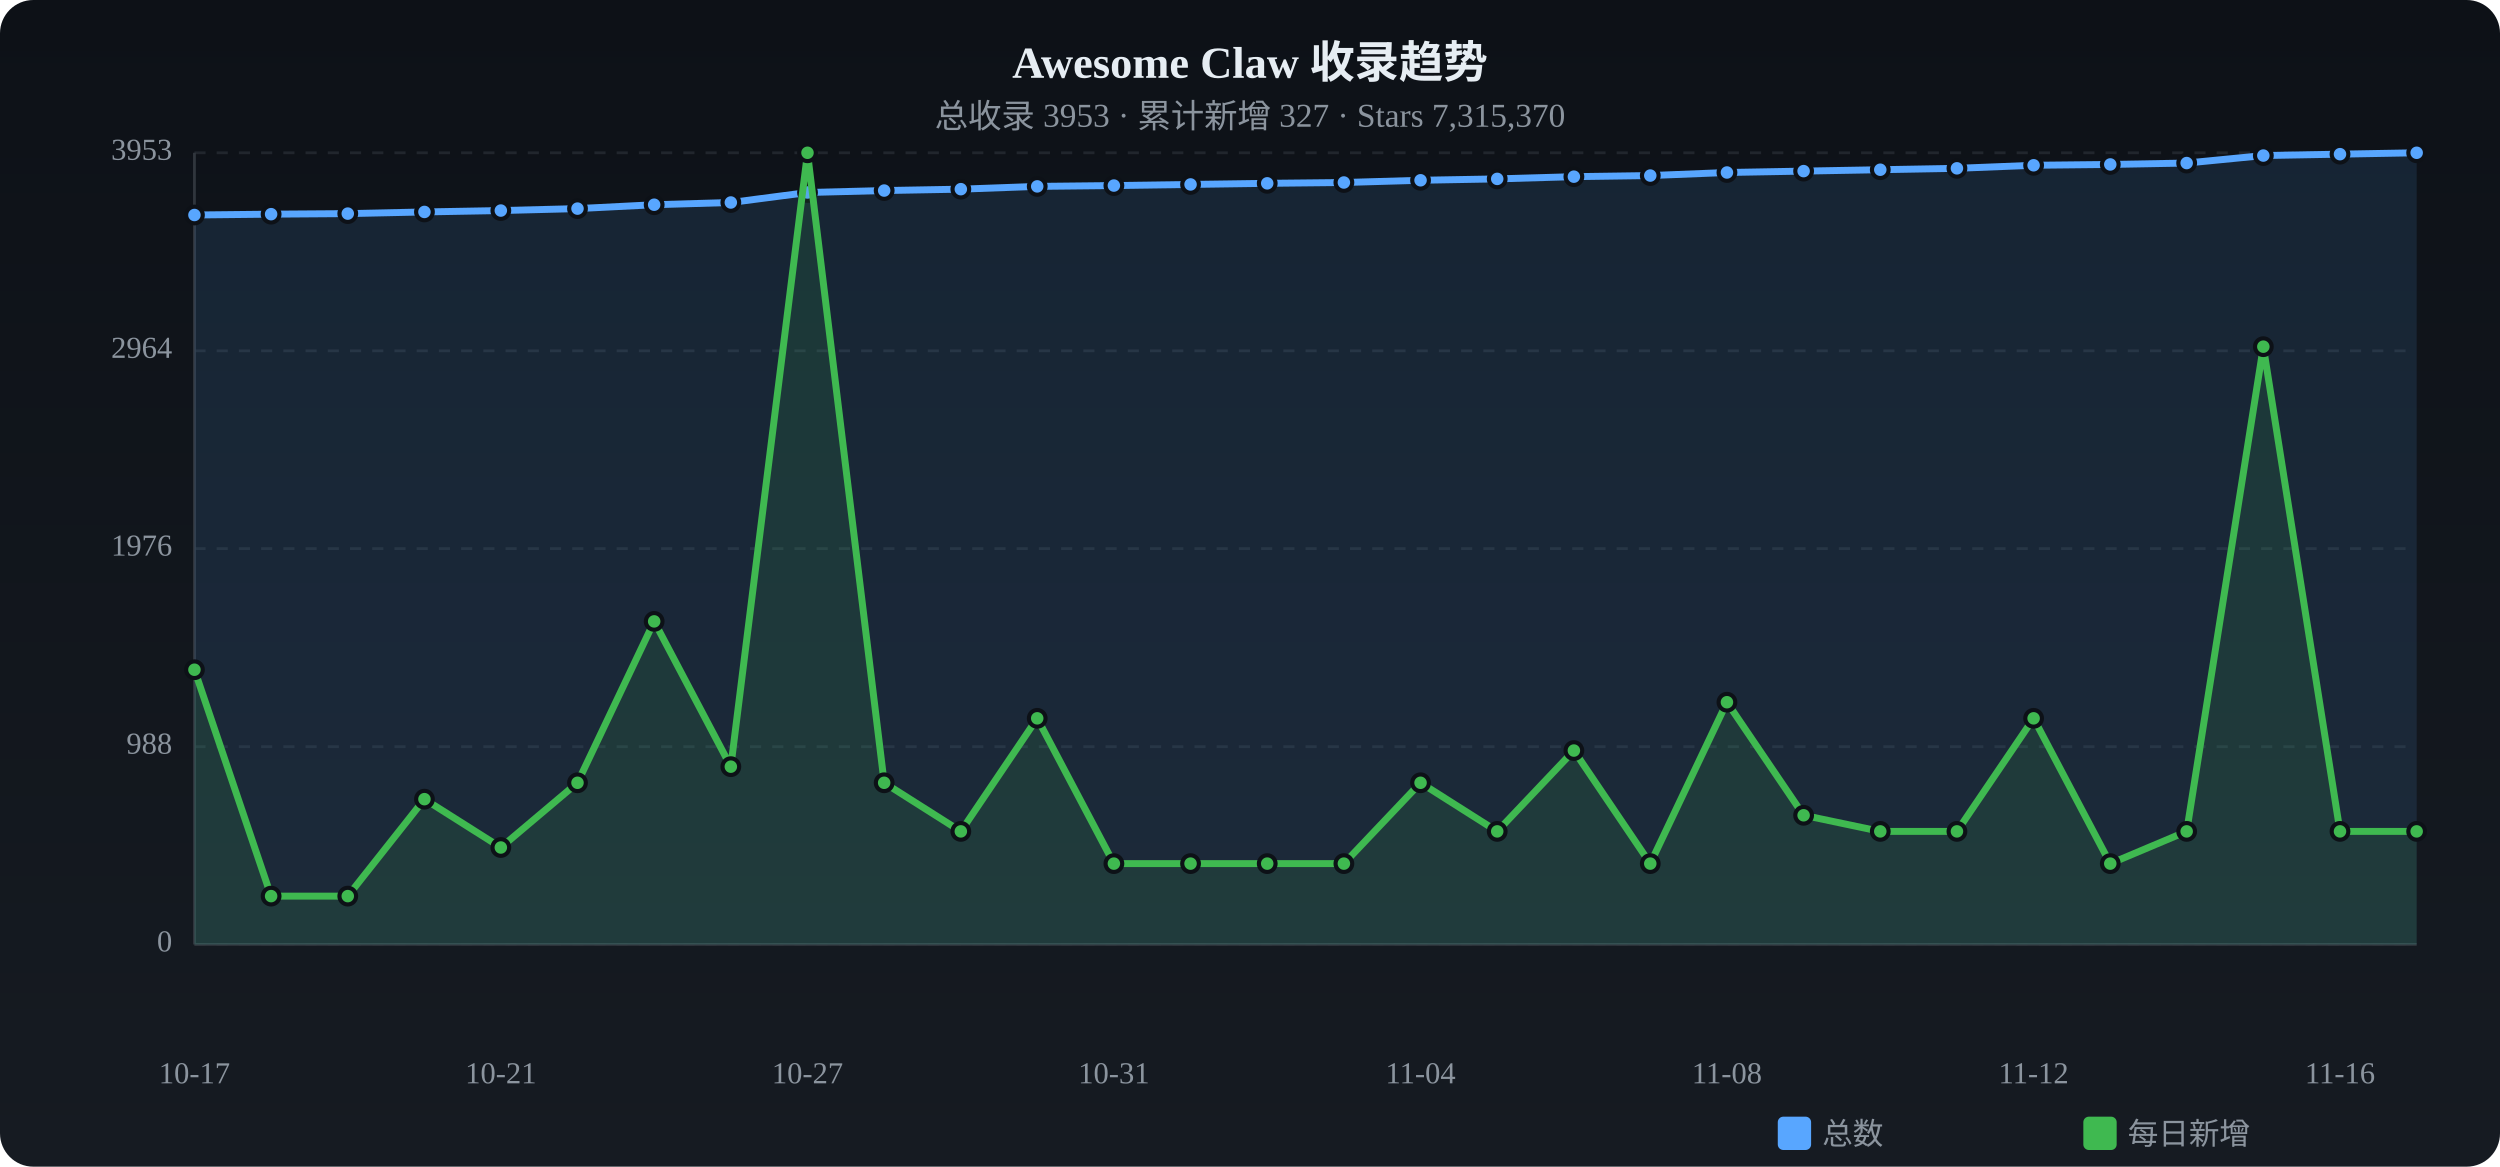
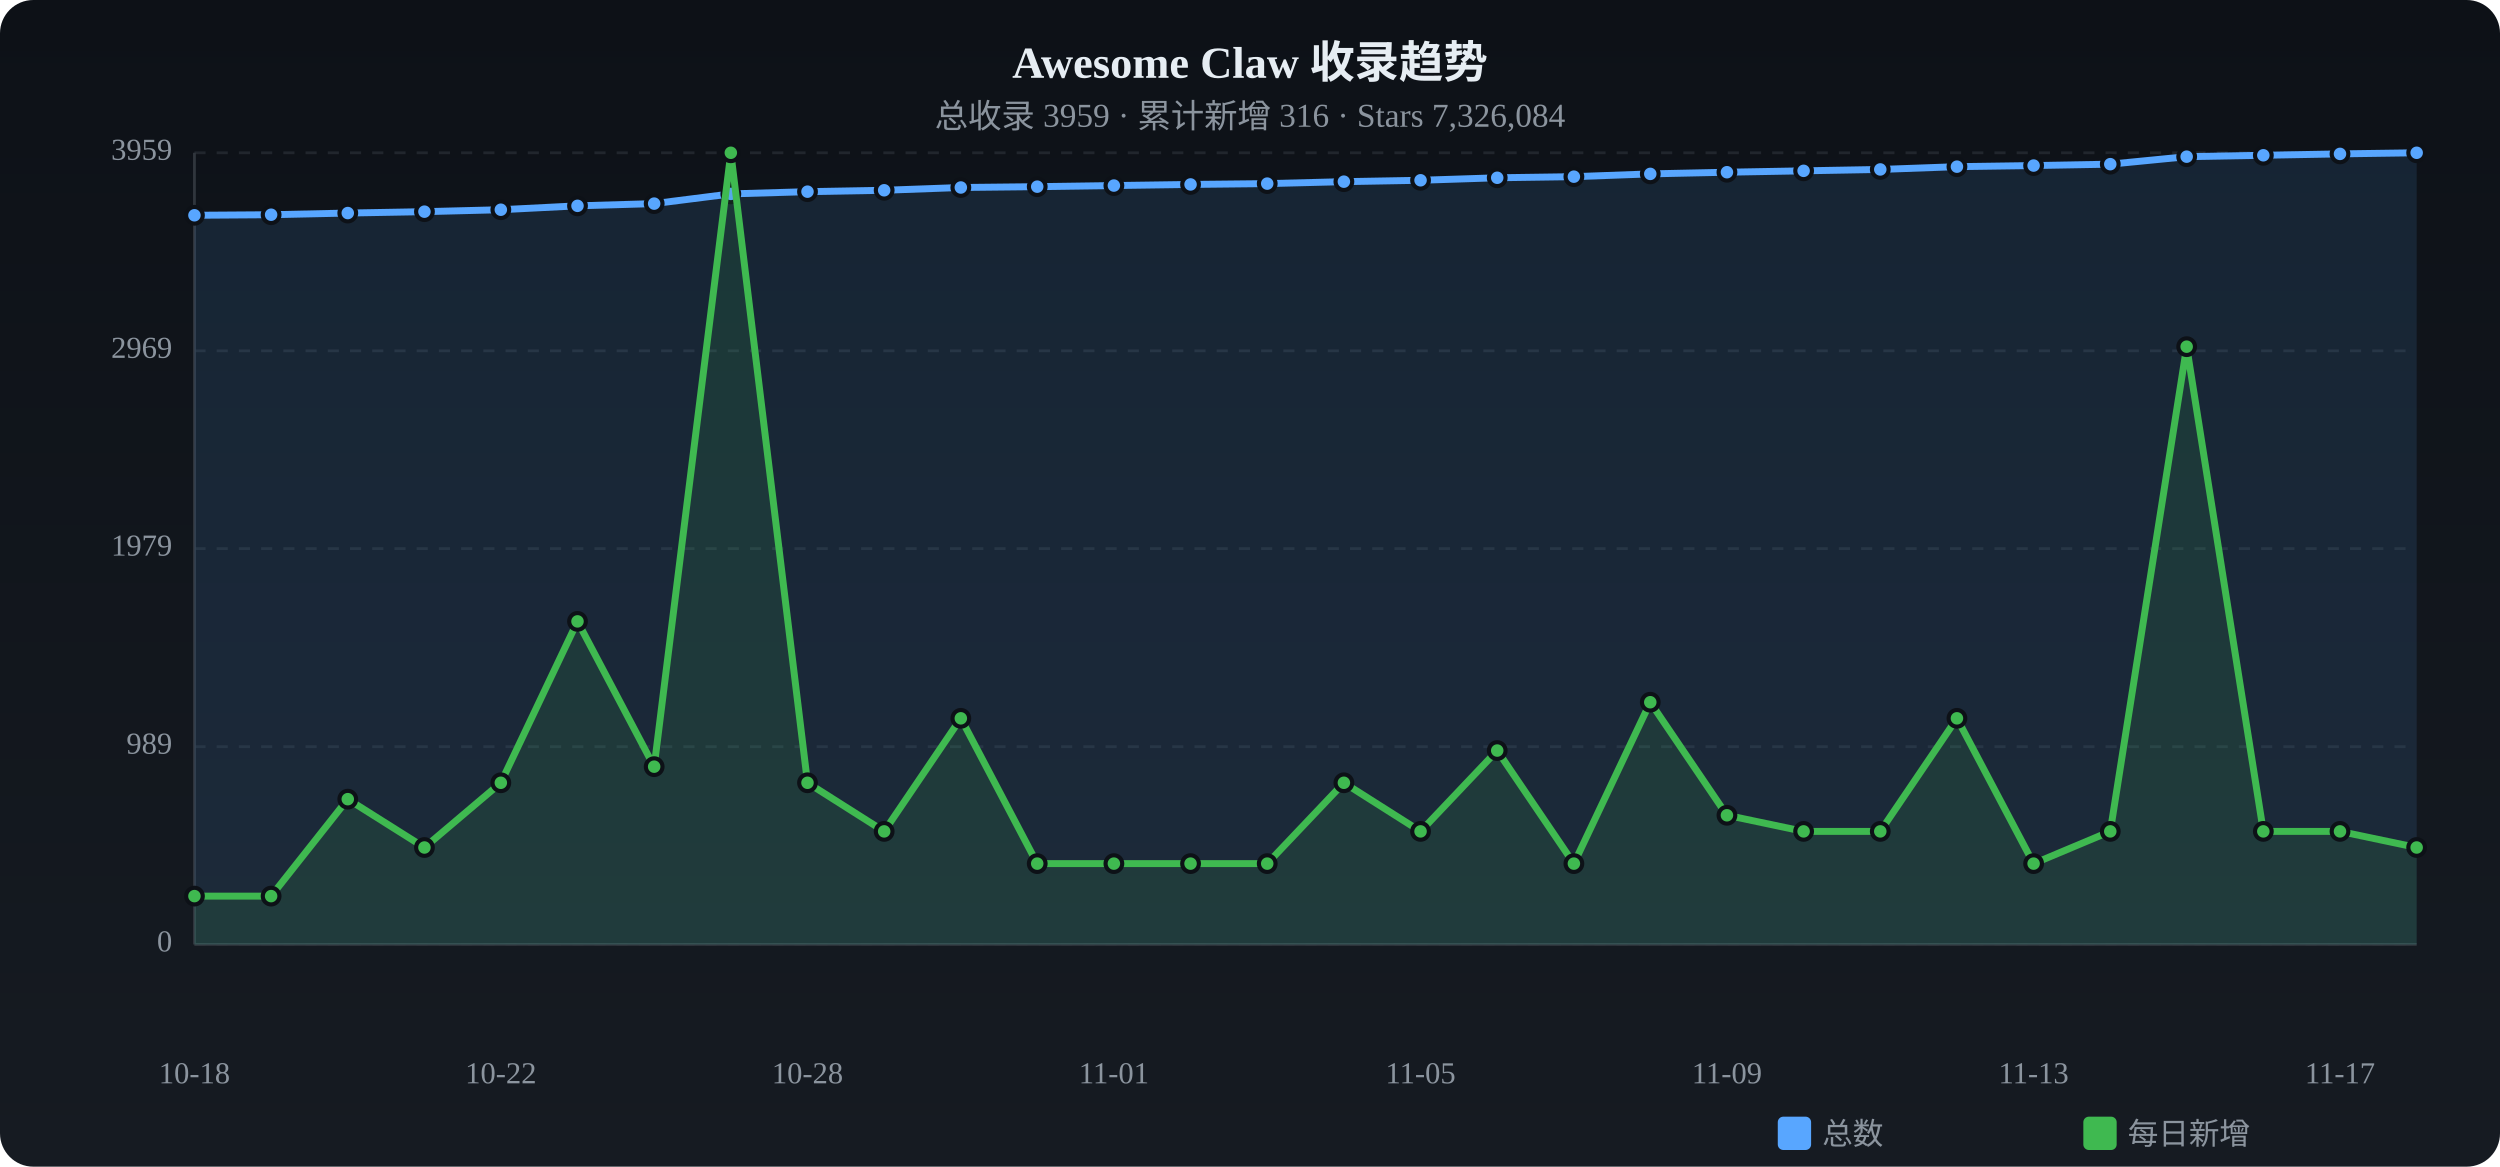
<svg xmlns="http://www.w3.org/2000/svg" viewBox="0 0 900 420" width="900" height="420">
  <defs>
    <linearGradient id="tbg" x1="0%" y1="0%" x2="0%" y2="100%">
      <stop offset="0%" stop-color="#0d1117" />
      <stop offset="100%" stop-color="#161b22" />
    </linearGradient>
  </defs>
  <rect width="900" height="420" rx="12" fill="url(#tbg)" />
  <text x="450.0" y="28" text-anchor="middle" fill="#e6edf3" font-size="16" font-weight="bold">Awesome Claw 收录趋势</text>
-   <text x="450.0" y="46" text-anchor="middle" fill="#8b949e" font-size="12">总收录 3953 · 累计新增 327 · Stars 7,315,370</text>
+   <text x="450.0" y="46" text-anchor="middle" fill="#8b949e" font-size="12">总收录 3959 · 累计新增 316 · Stars 7,326,084</text>
  <text x="62" y="340.0" text-anchor="end" fill="#8b949e" font-size="11" dominant-baseline="middle">0</text>
  <line x1="70" y1="340.0" x2="870" y2="340.0" stroke="#21262d" stroke-dasharray="4 4" />
-   <text x="62" y="268.8" text-anchor="end" fill="#8b949e" font-size="11" dominant-baseline="middle">988</text>
+   <text x="62" y="268.8" text-anchor="end" fill="#8b949e" font-size="11" dominant-baseline="middle">989</text>
  <line x1="70" y1="268.8" x2="870" y2="268.8" stroke="#21262d" stroke-dasharray="4 4" />
-   <text x="62" y="197.5" text-anchor="end" fill="#8b949e" font-size="11" dominant-baseline="middle">1976</text>
+   <text x="62" y="197.5" text-anchor="end" fill="#8b949e" font-size="11" dominant-baseline="middle">1979</text>
  <line x1="70" y1="197.5" x2="870" y2="197.5" stroke="#21262d" stroke-dasharray="4 4" />
-   <text x="62" y="126.3" text-anchor="end" fill="#8b949e" font-size="11" dominant-baseline="middle">2964</text>
+   <text x="62" y="126.3" text-anchor="end" fill="#8b949e" font-size="11" dominant-baseline="middle">2969</text>
  <line x1="70" y1="126.3" x2="870" y2="126.3" stroke="#21262d" stroke-dasharray="4 4" />
-   <text x="62" y="55.0" text-anchor="end" fill="#8b949e" font-size="11" dominant-baseline="middle">3953</text>
+   <text x="62" y="55.0" text-anchor="end" fill="#8b949e" font-size="11" dominant-baseline="middle">3959</text>
  <line x1="70" y1="55.0" x2="870" y2="55.0" stroke="#21262d" stroke-dasharray="4 4" />
  <line x1="70" y1="55" x2="70" y2="340" stroke="#30363d" />
  <line x1="70" y1="340" x2="870" y2="340" stroke="#30363d" />
-   <path d="M70.0,77.4 L97.6,77.1 L125.2,76.9 L152.8,76.3 L180.3,75.8 L207.9,75.1 L235.5,73.7 L263.1,72.9 L290.7,69.3 L318.3,68.6 L345.9,68.1 L373.4,67.1 L401.0,66.8 L428.6,66.4 L456.2,66.0 L483.8,65.7 L511.4,64.9 L539.0,64.4 L566.6,63.6 L594.1,63.2 L621.7,62.1 L649.3,61.6 L676.9,61.1 L704.5,60.6 L732.1,59.5 L759.7,59.2 L787.2,58.7 L814.8,56.0 L842.4,55.5 L870.0,55.0 L870.0,340 L70.0,340 Z" fill="#58a6ff" opacity="0.12" />
-   <polyline points="70.0,77.4 97.6,77.1 125.2,76.9 152.8,76.3 180.3,75.8 207.9,75.1 235.5,73.7 263.1,72.9 290.7,69.3 318.3,68.6 345.9,68.1 373.4,67.1 401.0,66.8 428.6,66.4 456.2,66.0 483.8,65.7 511.4,64.9 539.0,64.4 566.6,63.6 594.1,63.2 621.7,62.1 649.3,61.6 676.9,61.1 704.5,60.6 732.1,59.5 759.7,59.2 787.2,58.7 814.8,56.0 842.4,55.5 870.0,55.0" fill="none" stroke="#58a6ff" stroke-width="2.5" stroke-linecap="round" stroke-linejoin="round" />
-   <circle cx="70.0" cy="77.4" r="3" fill="#58a6ff" stroke="#0d1117" stroke-width="1.5" />
-   <circle cx="97.6" cy="77.1" r="3" fill="#58a6ff" stroke="#0d1117" stroke-width="1.5" />
-   <circle cx="125.2" cy="76.9" r="3" fill="#58a6ff" stroke="#0d1117" stroke-width="1.5" />
-   <circle cx="152.8" cy="76.3" r="3" fill="#58a6ff" stroke="#0d1117" stroke-width="1.5" />
-   <circle cx="180.3" cy="75.8" r="3" fill="#58a6ff" stroke="#0d1117" stroke-width="1.5" />
-   <circle cx="207.9" cy="75.1" r="3" fill="#58a6ff" stroke="#0d1117" stroke-width="1.5" />
-   <circle cx="235.5" cy="73.7" r="3" fill="#58a6ff" stroke="#0d1117" stroke-width="1.5" />
-   <circle cx="263.1" cy="72.9" r="3" fill="#58a6ff" stroke="#0d1117" stroke-width="1.5" />
-   <circle cx="290.7" cy="69.3" r="3" fill="#58a6ff" stroke="#0d1117" stroke-width="1.5" />
-   <circle cx="318.3" cy="68.6" r="3" fill="#58a6ff" stroke="#0d1117" stroke-width="1.5" />
-   <circle cx="345.9" cy="68.1" r="3" fill="#58a6ff" stroke="#0d1117" stroke-width="1.5" />
-   <circle cx="373.4" cy="67.1" r="3" fill="#58a6ff" stroke="#0d1117" stroke-width="1.5" />
+   <path d="M70.0,77.5 L97.6,77.3 L125.2,76.7 L152.8,76.2 L180.3,75.5 L207.9,74.1 L235.5,73.3 L263.1,69.8 L290.7,69.0 L318.3,68.5 L345.9,67.5 L373.4,67.2 L401.0,66.8 L428.6,66.4 L456.2,66.1 L483.8,65.4 L511.4,64.9 L539.0,64.0 L566.6,63.6 L594.1,62.6 L621.7,62.0 L649.3,61.5 L676.9,61.0 L704.5,60.0 L732.1,59.6 L759.7,59.1 L787.2,56.4 L814.8,55.9 L842.4,55.4 L870.0,55.0 L870.0,340 L70.0,340 Z" fill="#58a6ff" opacity="0.12" />
+   <polyline points="70.0,77.5 97.6,77.3 125.2,76.7 152.8,76.2 180.3,75.5 207.9,74.1 235.5,73.3 263.1,69.8 290.7,69.0 318.3,68.5 345.9,67.5 373.4,67.2 401.0,66.8 428.6,66.4 456.2,66.1 483.8,65.4 511.4,64.9 539.0,64.0 566.6,63.6 594.1,62.6 621.7,62.0 649.3,61.5 676.9,61.0 704.5,60.0 732.1,59.6 759.7,59.1 787.2,56.4 814.8,55.9 842.4,55.4 870.0,55.0" fill="none" stroke="#58a6ff" stroke-width="2.5" stroke-linecap="round" stroke-linejoin="round" />
+   <circle cx="70.0" cy="77.5" r="3" fill="#58a6ff" stroke="#0d1117" stroke-width="1.5" />
+   <circle cx="97.6" cy="77.3" r="3" fill="#58a6ff" stroke="#0d1117" stroke-width="1.5" />
+   <circle cx="125.2" cy="76.7" r="3" fill="#58a6ff" stroke="#0d1117" stroke-width="1.5" />
+   <circle cx="152.8" cy="76.2" r="3" fill="#58a6ff" stroke="#0d1117" stroke-width="1.5" />
+   <circle cx="180.3" cy="75.5" r="3" fill="#58a6ff" stroke="#0d1117" stroke-width="1.5" />
+   <circle cx="207.9" cy="74.1" r="3" fill="#58a6ff" stroke="#0d1117" stroke-width="1.5" />
+   <circle cx="235.5" cy="73.3" r="3" fill="#58a6ff" stroke="#0d1117" stroke-width="1.5" />
+   <circle cx="263.1" cy="69.8" r="3" fill="#58a6ff" stroke="#0d1117" stroke-width="1.5" />
+   <circle cx="290.7" cy="69.0" r="3" fill="#58a6ff" stroke="#0d1117" stroke-width="1.5" />
+   <circle cx="318.3" cy="68.5" r="3" fill="#58a6ff" stroke="#0d1117" stroke-width="1.5" />
+   <circle cx="345.9" cy="67.5" r="3" fill="#58a6ff" stroke="#0d1117" stroke-width="1.5" />
+   <circle cx="373.4" cy="67.2" r="3" fill="#58a6ff" stroke="#0d1117" stroke-width="1.5" />
  <circle cx="401.0" cy="66.8" r="3" fill="#58a6ff" stroke="#0d1117" stroke-width="1.5" />
  <circle cx="428.6" cy="66.4" r="3" fill="#58a6ff" stroke="#0d1117" stroke-width="1.5" />
-   <circle cx="456.2" cy="66.0" r="3" fill="#58a6ff" stroke="#0d1117" stroke-width="1.5" />
-   <circle cx="483.8" cy="65.7" r="3" fill="#58a6ff" stroke="#0d1117" stroke-width="1.5" />
+   <circle cx="456.2" cy="66.1" r="3" fill="#58a6ff" stroke="#0d1117" stroke-width="1.5" />
+   <circle cx="483.8" cy="65.4" r="3" fill="#58a6ff" stroke="#0d1117" stroke-width="1.5" />
  <circle cx="511.4" cy="64.9" r="3" fill="#58a6ff" stroke="#0d1117" stroke-width="1.5" />
-   <circle cx="539.0" cy="64.4" r="3" fill="#58a6ff" stroke="#0d1117" stroke-width="1.5" />
+   <circle cx="539.0" cy="64.0" r="3" fill="#58a6ff" stroke="#0d1117" stroke-width="1.5" />
  <circle cx="566.6" cy="63.6" r="3" fill="#58a6ff" stroke="#0d1117" stroke-width="1.5" />
-   <circle cx="594.1" cy="63.2" r="3" fill="#58a6ff" stroke="#0d1117" stroke-width="1.5" />
-   <circle cx="621.7" cy="62.1" r="3" fill="#58a6ff" stroke="#0d1117" stroke-width="1.5" />
-   <circle cx="649.3" cy="61.6" r="3" fill="#58a6ff" stroke="#0d1117" stroke-width="1.5" />
-   <circle cx="676.9" cy="61.1" r="3" fill="#58a6ff" stroke="#0d1117" stroke-width="1.5" />
-   <circle cx="704.5" cy="60.6" r="3" fill="#58a6ff" stroke="#0d1117" stroke-width="1.5" />
-   <circle cx="732.1" cy="59.5" r="3" fill="#58a6ff" stroke="#0d1117" stroke-width="1.5" />
-   <circle cx="759.7" cy="59.2" r="3" fill="#58a6ff" stroke="#0d1117" stroke-width="1.5" />
-   <circle cx="787.2" cy="58.7" r="3" fill="#58a6ff" stroke="#0d1117" stroke-width="1.5" />
-   <circle cx="814.8" cy="56.0" r="3" fill="#58a6ff" stroke="#0d1117" stroke-width="1.5" />
-   <circle cx="842.4" cy="55.5" r="3" fill="#58a6ff" stroke="#0d1117" stroke-width="1.5" />
+   <circle cx="594.1" cy="62.6" r="3" fill="#58a6ff" stroke="#0d1117" stroke-width="1.5" />
+   <circle cx="621.7" cy="62.0" r="3" fill="#58a6ff" stroke="#0d1117" stroke-width="1.5" />
+   <circle cx="649.3" cy="61.5" r="3" fill="#58a6ff" stroke="#0d1117" stroke-width="1.5" />
+   <circle cx="676.9" cy="61.0" r="3" fill="#58a6ff" stroke="#0d1117" stroke-width="1.5" />
+   <circle cx="704.5" cy="60.0" r="3" fill="#58a6ff" stroke="#0d1117" stroke-width="1.5" />
+   <circle cx="732.1" cy="59.6" r="3" fill="#58a6ff" stroke="#0d1117" stroke-width="1.5" />
+   <circle cx="759.7" cy="59.1" r="3" fill="#58a6ff" stroke="#0d1117" stroke-width="1.5" />
+   <circle cx="787.2" cy="56.4" r="3" fill="#58a6ff" stroke="#0d1117" stroke-width="1.5" />
+   <circle cx="814.8" cy="55.9" r="3" fill="#58a6ff" stroke="#0d1117" stroke-width="1.5" />
+   <circle cx="842.4" cy="55.4" r="3" fill="#58a6ff" stroke="#0d1117" stroke-width="1.5" />
  <circle cx="870.0" cy="55.0" r="3" fill="#58a6ff" stroke="#0d1117" stroke-width="1.5" />
-   <path d="M70.0,241.1 L97.6,322.6 L125.2,322.6 L152.8,287.7 L180.3,305.1 L207.9,281.8 L235.5,223.7 L263.1,276.0 L290.7,55.0 L318.3,281.8 L345.9,299.3 L373.4,258.6 L401.0,310.9 L428.6,310.9 L456.2,310.9 L483.8,310.9 L511.4,281.8 L539.0,299.3 L566.6,270.2 L594.1,310.9 L621.7,252.8 L649.3,293.5 L676.9,299.3 L704.5,299.3 L732.1,258.6 L759.7,310.9 L787.2,299.3 L814.8,124.8 L842.4,299.3 L870.0,299.3 L870.0,340 L70.0,340 Z" fill="#3fb950" opacity="0.12" />
-   <polyline points="70.0,241.1 97.6,322.6 125.2,322.6 152.8,287.7 180.3,305.1 207.9,281.8 235.5,223.7 263.1,276.0 290.7,55.0 318.3,281.8 345.9,299.3 373.4,258.6 401.0,310.9 428.6,310.9 456.2,310.9 483.8,310.9 511.4,281.8 539.0,299.3 566.6,270.2 594.1,310.9 621.7,252.8 649.3,293.5 676.9,299.3 704.5,299.3 732.1,258.6 759.7,310.9 787.2,299.3 814.8,124.8 842.4,299.3 870.0,299.3" fill="none" stroke="#3fb950" stroke-width="2.5" stroke-linecap="round" stroke-linejoin="round" />
-   <circle cx="70.0" cy="241.1" r="3" fill="#3fb950" stroke="#0d1117" stroke-width="1.5" />
+   <path d="M70.0,322.6 L97.6,322.6 L125.2,287.7 L152.8,305.1 L180.3,281.8 L207.9,223.7 L235.5,276.0 L263.1,55.0 L290.7,281.8 L318.3,299.3 L345.9,258.6 L373.4,310.9 L401.0,310.9 L428.6,310.9 L456.2,310.9 L483.8,281.8 L511.4,299.3 L539.0,270.2 L566.6,310.9 L594.1,252.8 L621.7,293.5 L649.3,299.3 L676.9,299.3 L704.5,258.6 L732.1,310.9 L759.7,299.3 L787.2,124.8 L814.8,299.3 L842.4,299.3 L870.0,305.1 L870.0,340 L70.0,340 Z" fill="#3fb950" opacity="0.12" />
+   <polyline points="70.0,322.6 97.6,322.6 125.2,287.7 152.8,305.1 180.3,281.8 207.9,223.7 235.5,276.0 263.1,55.0 290.7,281.8 318.3,299.3 345.9,258.6 373.4,310.9 401.0,310.9 428.6,310.9 456.2,310.9 483.8,281.8 511.4,299.3 539.0,270.2 566.6,310.9 594.1,252.8 621.7,293.5 649.3,299.3 676.9,299.3 704.5,258.6 732.1,310.9 759.7,299.3 787.2,124.8 814.8,299.3 842.4,299.3 870.0,305.1" fill="none" stroke="#3fb950" stroke-width="2.5" stroke-linecap="round" stroke-linejoin="round" />
+   <circle cx="70.0" cy="322.6" r="3" fill="#3fb950" stroke="#0d1117" stroke-width="1.5" />
  <circle cx="97.6" cy="322.6" r="3" fill="#3fb950" stroke="#0d1117" stroke-width="1.5" />
-   <circle cx="125.2" cy="322.6" r="3" fill="#3fb950" stroke="#0d1117" stroke-width="1.5" />
-   <circle cx="152.8" cy="287.7" r="3" fill="#3fb950" stroke="#0d1117" stroke-width="1.5" />
-   <circle cx="180.3" cy="305.1" r="3" fill="#3fb950" stroke="#0d1117" stroke-width="1.5" />
-   <circle cx="207.9" cy="281.8" r="3" fill="#3fb950" stroke="#0d1117" stroke-width="1.5" />
-   <circle cx="235.5" cy="223.7" r="3" fill="#3fb950" stroke="#0d1117" stroke-width="1.5" />
-   <circle cx="263.1" cy="276.0" r="3" fill="#3fb950" stroke="#0d1117" stroke-width="1.5" />
-   <circle cx="290.7" cy="55.0" r="3" fill="#3fb950" stroke="#0d1117" stroke-width="1.5" />
-   <circle cx="318.3" cy="281.8" r="3" fill="#3fb950" stroke="#0d1117" stroke-width="1.5" />
-   <circle cx="345.9" cy="299.3" r="3" fill="#3fb950" stroke="#0d1117" stroke-width="1.5" />
-   <circle cx="373.4" cy="258.6" r="3" fill="#3fb950" stroke="#0d1117" stroke-width="1.5" />
+   <circle cx="125.2" cy="287.7" r="3" fill="#3fb950" stroke="#0d1117" stroke-width="1.5" />
+   <circle cx="152.8" cy="305.1" r="3" fill="#3fb950" stroke="#0d1117" stroke-width="1.5" />
+   <circle cx="180.3" cy="281.8" r="3" fill="#3fb950" stroke="#0d1117" stroke-width="1.5" />
+   <circle cx="207.9" cy="223.7" r="3" fill="#3fb950" stroke="#0d1117" stroke-width="1.5" />
+   <circle cx="235.5" cy="276.0" r="3" fill="#3fb950" stroke="#0d1117" stroke-width="1.5" />
+   <circle cx="263.1" cy="55.0" r="3" fill="#3fb950" stroke="#0d1117" stroke-width="1.5" />
+   <circle cx="290.7" cy="281.8" r="3" fill="#3fb950" stroke="#0d1117" stroke-width="1.5" />
+   <circle cx="318.3" cy="299.3" r="3" fill="#3fb950" stroke="#0d1117" stroke-width="1.5" />
+   <circle cx="345.9" cy="258.6" r="3" fill="#3fb950" stroke="#0d1117" stroke-width="1.5" />
+   <circle cx="373.4" cy="310.9" r="3" fill="#3fb950" stroke="#0d1117" stroke-width="1.5" />
  <circle cx="401.0" cy="310.9" r="3" fill="#3fb950" stroke="#0d1117" stroke-width="1.5" />
  <circle cx="428.6" cy="310.9" r="3" fill="#3fb950" stroke="#0d1117" stroke-width="1.5" />
  <circle cx="456.2" cy="310.9" r="3" fill="#3fb950" stroke="#0d1117" stroke-width="1.5" />
-   <circle cx="483.8" cy="310.9" r="3" fill="#3fb950" stroke="#0d1117" stroke-width="1.5" />
-   <circle cx="511.4" cy="281.8" r="3" fill="#3fb950" stroke="#0d1117" stroke-width="1.5" />
-   <circle cx="539.0" cy="299.3" r="3" fill="#3fb950" stroke="#0d1117" stroke-width="1.5" />
-   <circle cx="566.6" cy="270.2" r="3" fill="#3fb950" stroke="#0d1117" stroke-width="1.5" />
-   <circle cx="594.1" cy="310.9" r="3" fill="#3fb950" stroke="#0d1117" stroke-width="1.5" />
-   <circle cx="621.7" cy="252.8" r="3" fill="#3fb950" stroke="#0d1117" stroke-width="1.5" />
-   <circle cx="649.3" cy="293.5" r="3" fill="#3fb950" stroke="#0d1117" stroke-width="1.5" />
+   <circle cx="483.8" cy="281.8" r="3" fill="#3fb950" stroke="#0d1117" stroke-width="1.5" />
+   <circle cx="511.4" cy="299.3" r="3" fill="#3fb950" stroke="#0d1117" stroke-width="1.5" />
+   <circle cx="539.0" cy="270.2" r="3" fill="#3fb950" stroke="#0d1117" stroke-width="1.5" />
+   <circle cx="566.6" cy="310.9" r="3" fill="#3fb950" stroke="#0d1117" stroke-width="1.5" />
+   <circle cx="594.1" cy="252.8" r="3" fill="#3fb950" stroke="#0d1117" stroke-width="1.5" />
+   <circle cx="621.7" cy="293.5" r="3" fill="#3fb950" stroke="#0d1117" stroke-width="1.5" />
+   <circle cx="649.3" cy="299.3" r="3" fill="#3fb950" stroke="#0d1117" stroke-width="1.5" />
  <circle cx="676.9" cy="299.3" r="3" fill="#3fb950" stroke="#0d1117" stroke-width="1.5" />
-   <circle cx="704.5" cy="299.3" r="3" fill="#3fb950" stroke="#0d1117" stroke-width="1.5" />
-   <circle cx="732.1" cy="258.6" r="3" fill="#3fb950" stroke="#0d1117" stroke-width="1.5" />
-   <circle cx="759.7" cy="310.9" r="3" fill="#3fb950" stroke="#0d1117" stroke-width="1.5" />
-   <circle cx="787.2" cy="299.3" r="3" fill="#3fb950" stroke="#0d1117" stroke-width="1.5" />
-   <circle cx="814.8" cy="124.8" r="3" fill="#3fb950" stroke="#0d1117" stroke-width="1.5" />
+   <circle cx="704.5" cy="258.6" r="3" fill="#3fb950" stroke="#0d1117" stroke-width="1.5" />
+   <circle cx="732.1" cy="310.9" r="3" fill="#3fb950" stroke="#0d1117" stroke-width="1.5" />
+   <circle cx="759.7" cy="299.3" r="3" fill="#3fb950" stroke="#0d1117" stroke-width="1.5" />
+   <circle cx="787.2" cy="124.8" r="3" fill="#3fb950" stroke="#0d1117" stroke-width="1.5" />
+   <circle cx="814.8" cy="299.3" r="3" fill="#3fb950" stroke="#0d1117" stroke-width="1.5" />
  <circle cx="842.4" cy="299.3" r="3" fill="#3fb950" stroke="#0d1117" stroke-width="1.5" />
-   <circle cx="870.0" cy="299.3" r="3" fill="#3fb950" stroke="#0d1117" stroke-width="1.5" />
-   <text x="70.0" y="390" text-anchor="middle" fill="#8b949e" font-size="11">10-17</text>
-   <text x="180.3" y="390" text-anchor="middle" fill="#8b949e" font-size="11">10-21</text>
-   <text x="290.7" y="390" text-anchor="middle" fill="#8b949e" font-size="11">10-27</text>
-   <text x="401.0" y="390" text-anchor="middle" fill="#8b949e" font-size="11">10-31</text>
-   <text x="511.4" y="390" text-anchor="middle" fill="#8b949e" font-size="11">11-04</text>
-   <text x="621.7" y="390" text-anchor="middle" fill="#8b949e" font-size="11">11-08</text>
-   <text x="732.1" y="390" text-anchor="middle" fill="#8b949e" font-size="11">11-12</text>
-   <text x="842.4" y="390" text-anchor="middle" fill="#8b949e" font-size="11">11-16</text>
+   <circle cx="870.0" cy="305.1" r="3" fill="#3fb950" stroke="#0d1117" stroke-width="1.5" />
+   <text x="70.0" y="390" text-anchor="middle" fill="#8b949e" font-size="11">10-18</text>
+   <text x="180.3" y="390" text-anchor="middle" fill="#8b949e" font-size="11">10-22</text>
+   <text x="290.7" y="390" text-anchor="middle" fill="#8b949e" font-size="11">10-28</text>
+   <text x="401.0" y="390" text-anchor="middle" fill="#8b949e" font-size="11">11-01</text>
+   <text x="511.4" y="390" text-anchor="middle" fill="#8b949e" font-size="11">11-05</text>
+   <text x="621.7" y="390" text-anchor="middle" fill="#8b949e" font-size="11">11-09</text>
+   <text x="732.1" y="390" text-anchor="middle" fill="#8b949e" font-size="11">11-13</text>
+   <text x="842.4" y="390" text-anchor="middle" fill="#8b949e" font-size="11">11-17</text>
  <rect x="640" y="402" width="12" height="12" rx="2" fill="#58a6ff" />
  <text x="656" y="412" fill="#8b949e" font-size="11">总数</text>
  <rect x="750" y="402" width="12" height="12" rx="2" fill="#3fb950" />
  <text x="766" y="412" fill="#8b949e" font-size="11">每日新增</text>
</svg>
